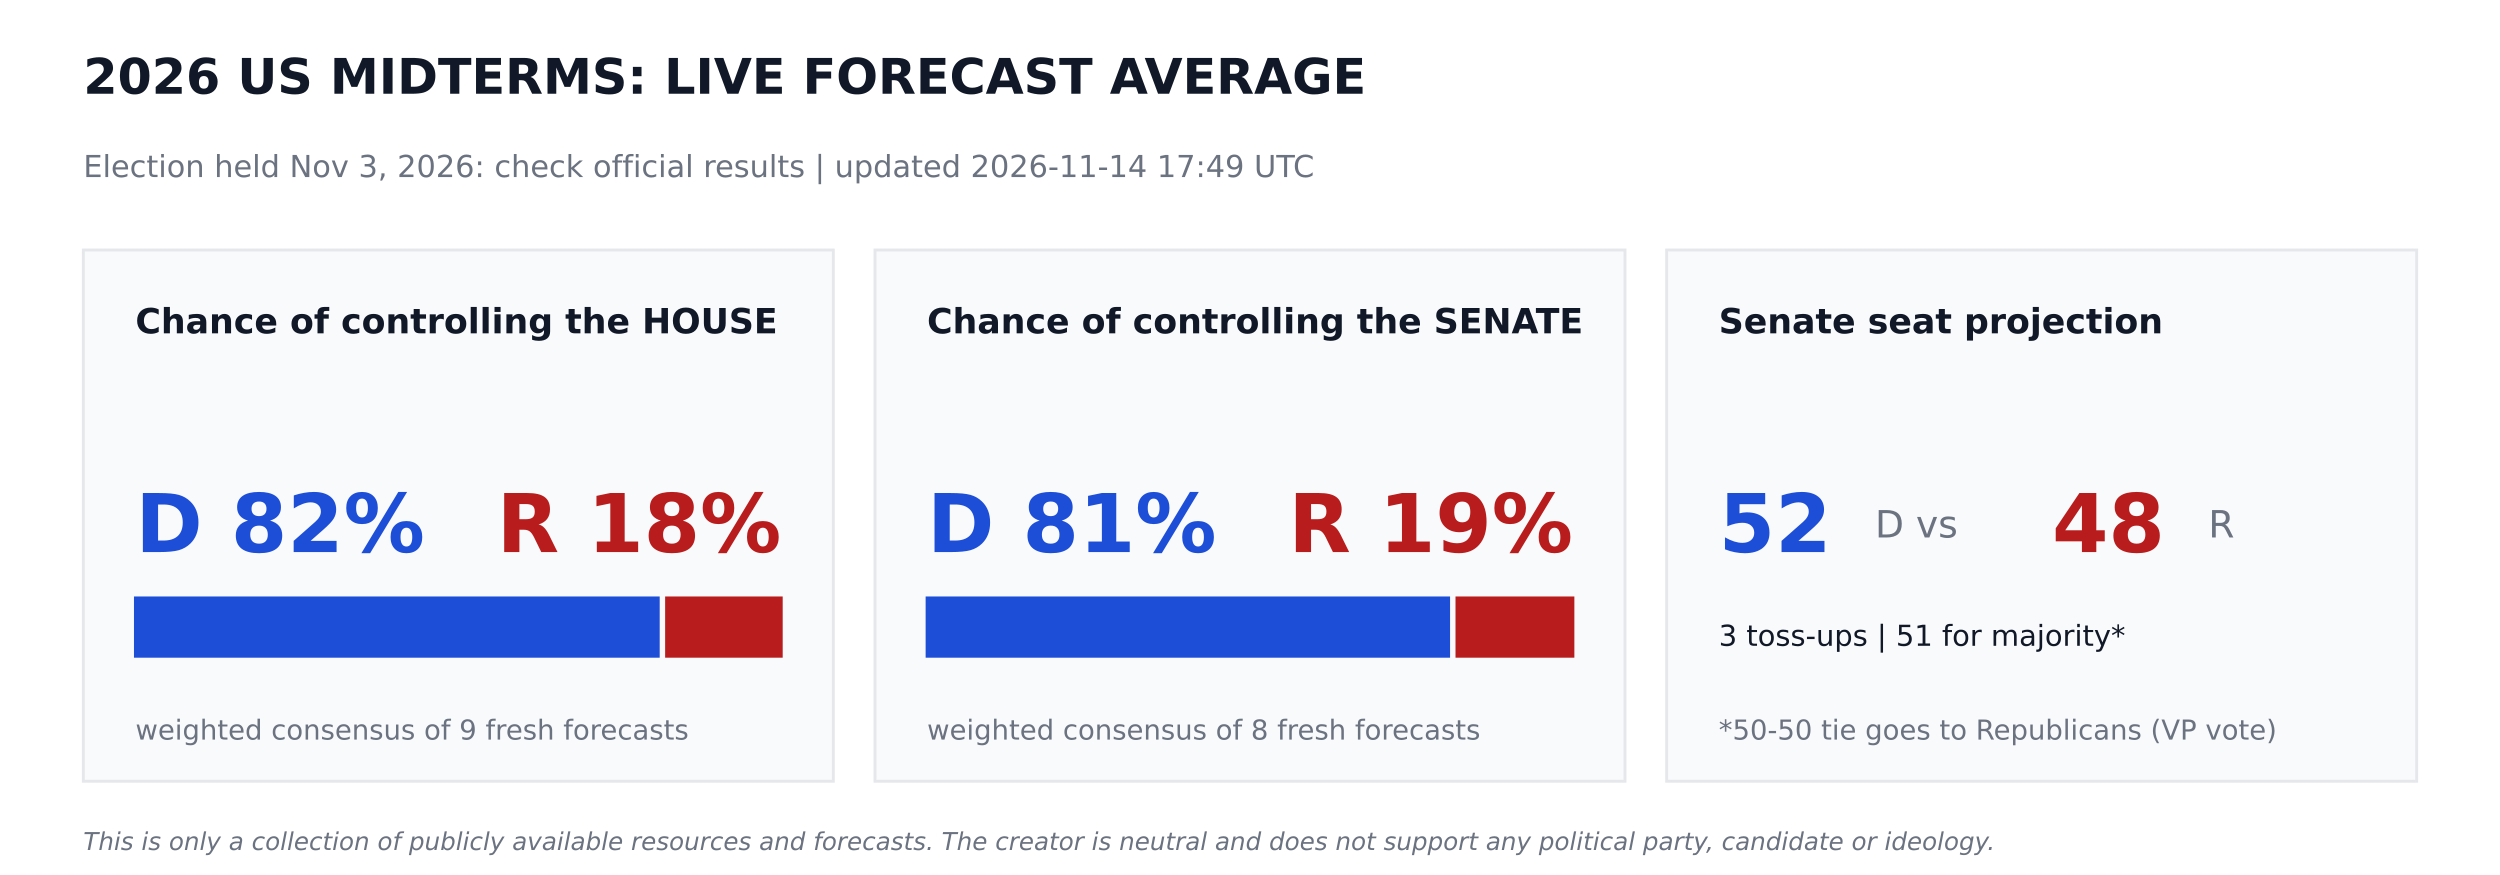
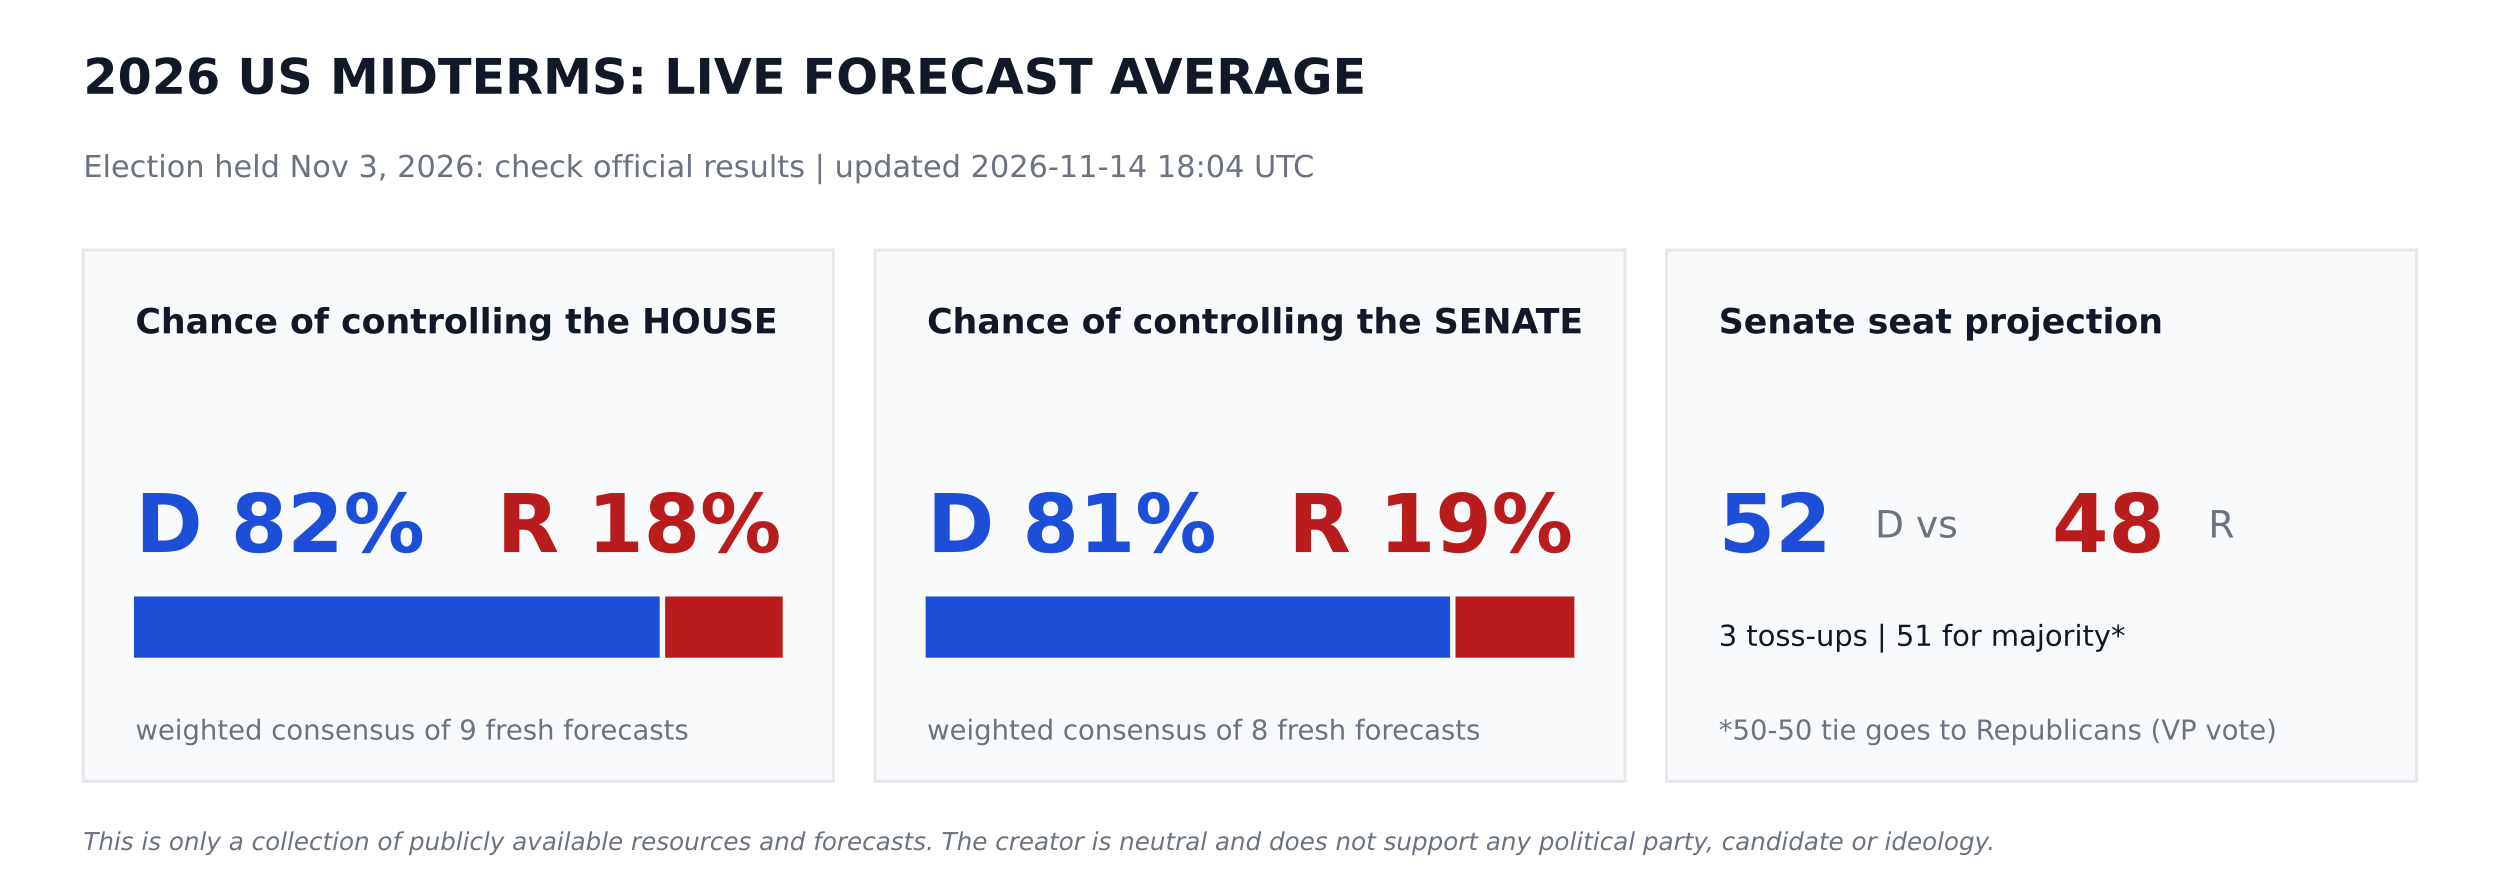
<svg xmlns="http://www.w3.org/2000/svg" width="864pt" height="302.4pt" viewBox="0 0 864 302.4" version="1.1">
  <defs>
    <style type="text/css">*{stroke-linejoin: round; stroke-linecap: butt}</style>
  </defs>
  <g id="figure_1">
    <g id="patch_1">
      <path d="M 0 302.4  L 864 302.4  L 864 0  L 0 0  z " style="fill: #ffffff" />
    </g>
    <g id="axes_1">
      <g id="patch_2">
-         <path d="M 28.8 270  L 288 270  L 288 86.4  L 28.8 86.4  z " clip-path="url(#pef6d3682bc)" style="fill: #f9fafb; stroke: #e5e7eb; stroke-linejoin: miter" />
+         <path d="M 28.8 270  L 288 270  L 288 86.4  L 28.8 86.4  z " clip-path="url(#pca49c80163)" style="fill: #f9fafb; stroke: #e5e7eb; stroke-linejoin: miter" />
      </g>
      <g id="patch_3">
-         <path d="M 46.8 226.8  L 227.491 226.8  L 227.491 206.64  L 46.8 206.64  z " clip-path="url(#pef6d3682bc)" style="fill: #1d4ed8; stroke: #1d4ed8; stroke-linejoin: miter" />
+         <path d="M 46.8 226.8  L 227.491 226.8  L 227.491 206.64  L 46.8 206.64  z " clip-path="url(#pca49c80163)" style="fill: #1d4ed8; stroke: #1d4ed8; stroke-linejoin: miter" />
      </g>
      <g id="patch_4">
-         <path d="M 230.371 226.8  L 270 226.8  L 270 206.64  L 230.371 206.64  z " clip-path="url(#pef6d3682bc)" style="fill: #b91c1c; stroke: #b91c1c; stroke-linejoin: miter" />
+         <path d="M 230.371 226.8  L 270 226.8  L 270 206.64  L 230.371 206.64  z " clip-path="url(#pca49c80163)" style="fill: #b91c1c; stroke: #b91c1c; stroke-linejoin: miter" />
      </g>
      <g id="patch_5">
-         <path d="M 302.4 270  L 561.6 270  L 561.6 86.4  L 302.4 86.4  z " clip-path="url(#pef6d3682bc)" style="fill: #f9fafb; stroke: #e5e7eb; stroke-linejoin: miter" />
+         <path d="M 302.4 270  L 561.6 270  L 561.6 86.4  L 302.4 86.4  z " clip-path="url(#pca49c80163)" style="fill: #f9fafb; stroke: #e5e7eb; stroke-linejoin: miter" />
      </g>
      <g id="patch_6">
-         <path d="M 320.4 226.8  L 500.645 226.8  L 500.645 206.64  L 320.4 206.64  z " clip-path="url(#pef6d3682bc)" style="fill: #1d4ed8; stroke: #1d4ed8; stroke-linejoin: miter" />
+         <path d="M 320.4 226.8  L 500.645 226.8  L 500.645 206.64  L 320.4 206.64  z " clip-path="url(#pca49c80163)" style="fill: #1d4ed8; stroke: #1d4ed8; stroke-linejoin: miter" />
      </g>
      <g id="patch_7">
-         <path d="M 503.525 226.8  L 543.6 226.8  L 543.6 206.64  L 503.525 206.64  z " clip-path="url(#pef6d3682bc)" style="fill: #b91c1c; stroke: #b91c1c; stroke-linejoin: miter" />
+         <path d="M 503.525 226.8  L 543.6 226.8  L 543.6 206.64  L 503.525 206.64  z " clip-path="url(#pca49c80163)" style="fill: #b91c1c; stroke: #b91c1c; stroke-linejoin: miter" />
      </g>
      <g id="patch_8">
-         <path d="M 576 270  L 835.2 270  L 835.2 86.4  L 576 86.4  z " clip-path="url(#pef6d3682bc)" style="fill: #f9fafb; stroke: #e5e7eb; stroke-linejoin: miter" />
+         <path d="M 576 270  L 835.2 270  L 835.2 86.4  L 576 86.4  z " clip-path="url(#pca49c80163)" style="fill: #f9fafb; stroke: #e5e7eb; stroke-linejoin: miter" />
      </g>
      <g id="text_1">
        <text style="font-weight: 700; font-size: 17px; font-family: 'DejaVu Sans'; text-anchor: start; fill: #111827" x="28.8" y="32.4" transform="rotate(-0 28.8 32.4)">2026 US MIDTERMS: LIVE FORECAST AVERAGE</text>
      </g>
      <g id="text_2">
-         <text style="font-size: 10.5px; font-family: 'DejaVu Sans'; text-anchor: start; fill: #6b7280" x="28.8" y="61.2" transform="rotate(-0 28.8 61.2)">Election held Nov 3, 2026: check official results   |   updated 2026-11-14 17:49 UTC</text>
+         <text style="font-size: 10.5px; font-family: 'DejaVu Sans'; text-anchor: start; fill: #6b7280" x="28.8" y="61.2" transform="rotate(-0 28.8 61.2)">Election held Nov 3, 2026: check official results   |   updated 2026-11-14 18:04 UTC</text>
      </g>
      <g id="text_3">
        <text style="font-weight: 700; font-size: 12px; font-family: 'DejaVu Sans'; text-anchor: start; fill: #111827" x="46.8" y="115.2" transform="rotate(-0 46.8 115.2)">Chance of controlling the HOUSE</text>
      </g>
      <g id="text_4">
        <text style="font-weight: 700; font-size: 28px; font-family: 'DejaVu Sans'; text-anchor: start; fill: #1d4ed8" x="46.8" y="190.8" transform="rotate(-0 46.8 190.8)">D 82%</text>
      </g>
      <g id="text_5">
        <text style="font-weight: 700; font-size: 28px; font-family: 'DejaVu Sans'; text-anchor: end; fill: #b91c1c" x="270" y="190.8" transform="rotate(-0 270 190.8)">R 18%</text>
      </g>
      <g id="text_6">
        <text style="font-size: 9.5px; font-family: 'DejaVu Sans'; text-anchor: start; fill: #6b7280" x="46.8" y="255.6" transform="rotate(-0 46.8 255.6)">weighted consensus of 9 fresh forecasts</text>
      </g>
      <g id="text_7">
        <text style="font-weight: 700; font-size: 12px; font-family: 'DejaVu Sans'; text-anchor: start; fill: #111827" x="320.4" y="115.2" transform="rotate(-0 320.4 115.2)">Chance of controlling the SENATE</text>
      </g>
      <g id="text_8">
        <text style="font-weight: 700; font-size: 28px; font-family: 'DejaVu Sans'; text-anchor: start; fill: #1d4ed8" x="320.4" y="190.8" transform="rotate(-0 320.4 190.8)">D 81%</text>
      </g>
      <g id="text_9">
        <text style="font-weight: 700; font-size: 28px; font-family: 'DejaVu Sans'; text-anchor: end; fill: #b91c1c" x="543.6" y="190.8" transform="rotate(-0 543.6 190.8)">R 19%</text>
      </g>
      <g id="text_10">
        <text style="font-size: 9.5px; font-family: 'DejaVu Sans'; text-anchor: start; fill: #6b7280" x="320.4" y="255.6" transform="rotate(-0 320.4 255.6)">weighted consensus of 8 fresh forecasts</text>
      </g>
      <g id="text_11">
        <text style="font-weight: 700; font-size: 12px; font-family: 'DejaVu Sans'; text-anchor: start; fill: #111827" x="594" y="115.2" transform="rotate(-0 594 115.2)">Senate seat projection</text>
      </g>
      <g id="text_12">
        <text style="font-weight: 700; font-size: 28px; font-family: 'DejaVu Sans'; text-anchor: start; fill: #1d4ed8" x="594" y="190.8" transform="rotate(-0 594 190.8)">52</text>
      </g>
      <g id="text_13">
        <text style="font-size: 13px; font-family: 'DejaVu Sans'; text-anchor: start; fill: #6b7280" x="648" y="185.76" transform="rotate(-0 648 185.76)">D  vs</text>
      </g>
      <g id="text_14">
        <text style="font-weight: 700; font-size: 28px; font-family: 'DejaVu Sans'; text-anchor: start; fill: #b91c1c" x="709.2" y="190.8" transform="rotate(-0 709.2 190.8)">48</text>
      </g>
      <g id="text_15">
        <text style="font-size: 13px; font-family: 'DejaVu Sans'; text-anchor: start; fill: #6b7280" x="763.2" y="185.76" transform="rotate(-0 763.2 185.76)">R</text>
      </g>
      <g id="text_16">
        <text style="font-size: 10px; font-family: 'DejaVu Sans'; text-anchor: start; fill: #111827" x="594" y="223.2" transform="rotate(-0 594 223.2)">3 toss-ups  |  51 for majority*</text>
      </g>
      <g id="text_17">
        <text style="font-size: 9.5px; font-family: 'DejaVu Sans'; text-anchor: start; fill: #6b7280" x="594" y="255.6" transform="rotate(-0 594 255.6)">*50-50 tie goes to Republicans (VP vote)</text>
      </g>
      <g id="text_18">
        <text style="font-style: italic; font-size: 8.5px; font-family: 'DejaVu Sans'; text-anchor: start; fill: #6b7280" x="28.8" y="293.76" transform="rotate(-0 28.8 293.76)">This is only a collection of publicly available resources and forecasts. The creator is neutral and does not support any political party, candidate or ideology.</text>
      </g>
    </g>
  </g>
  <defs>
-     <clipPath id="pef6d3682bc">
+     <clipPath id="pca49c80163">
      <rect x="0" y="0" width="864" height="302.4" />
    </clipPath>
  </defs>
</svg>
